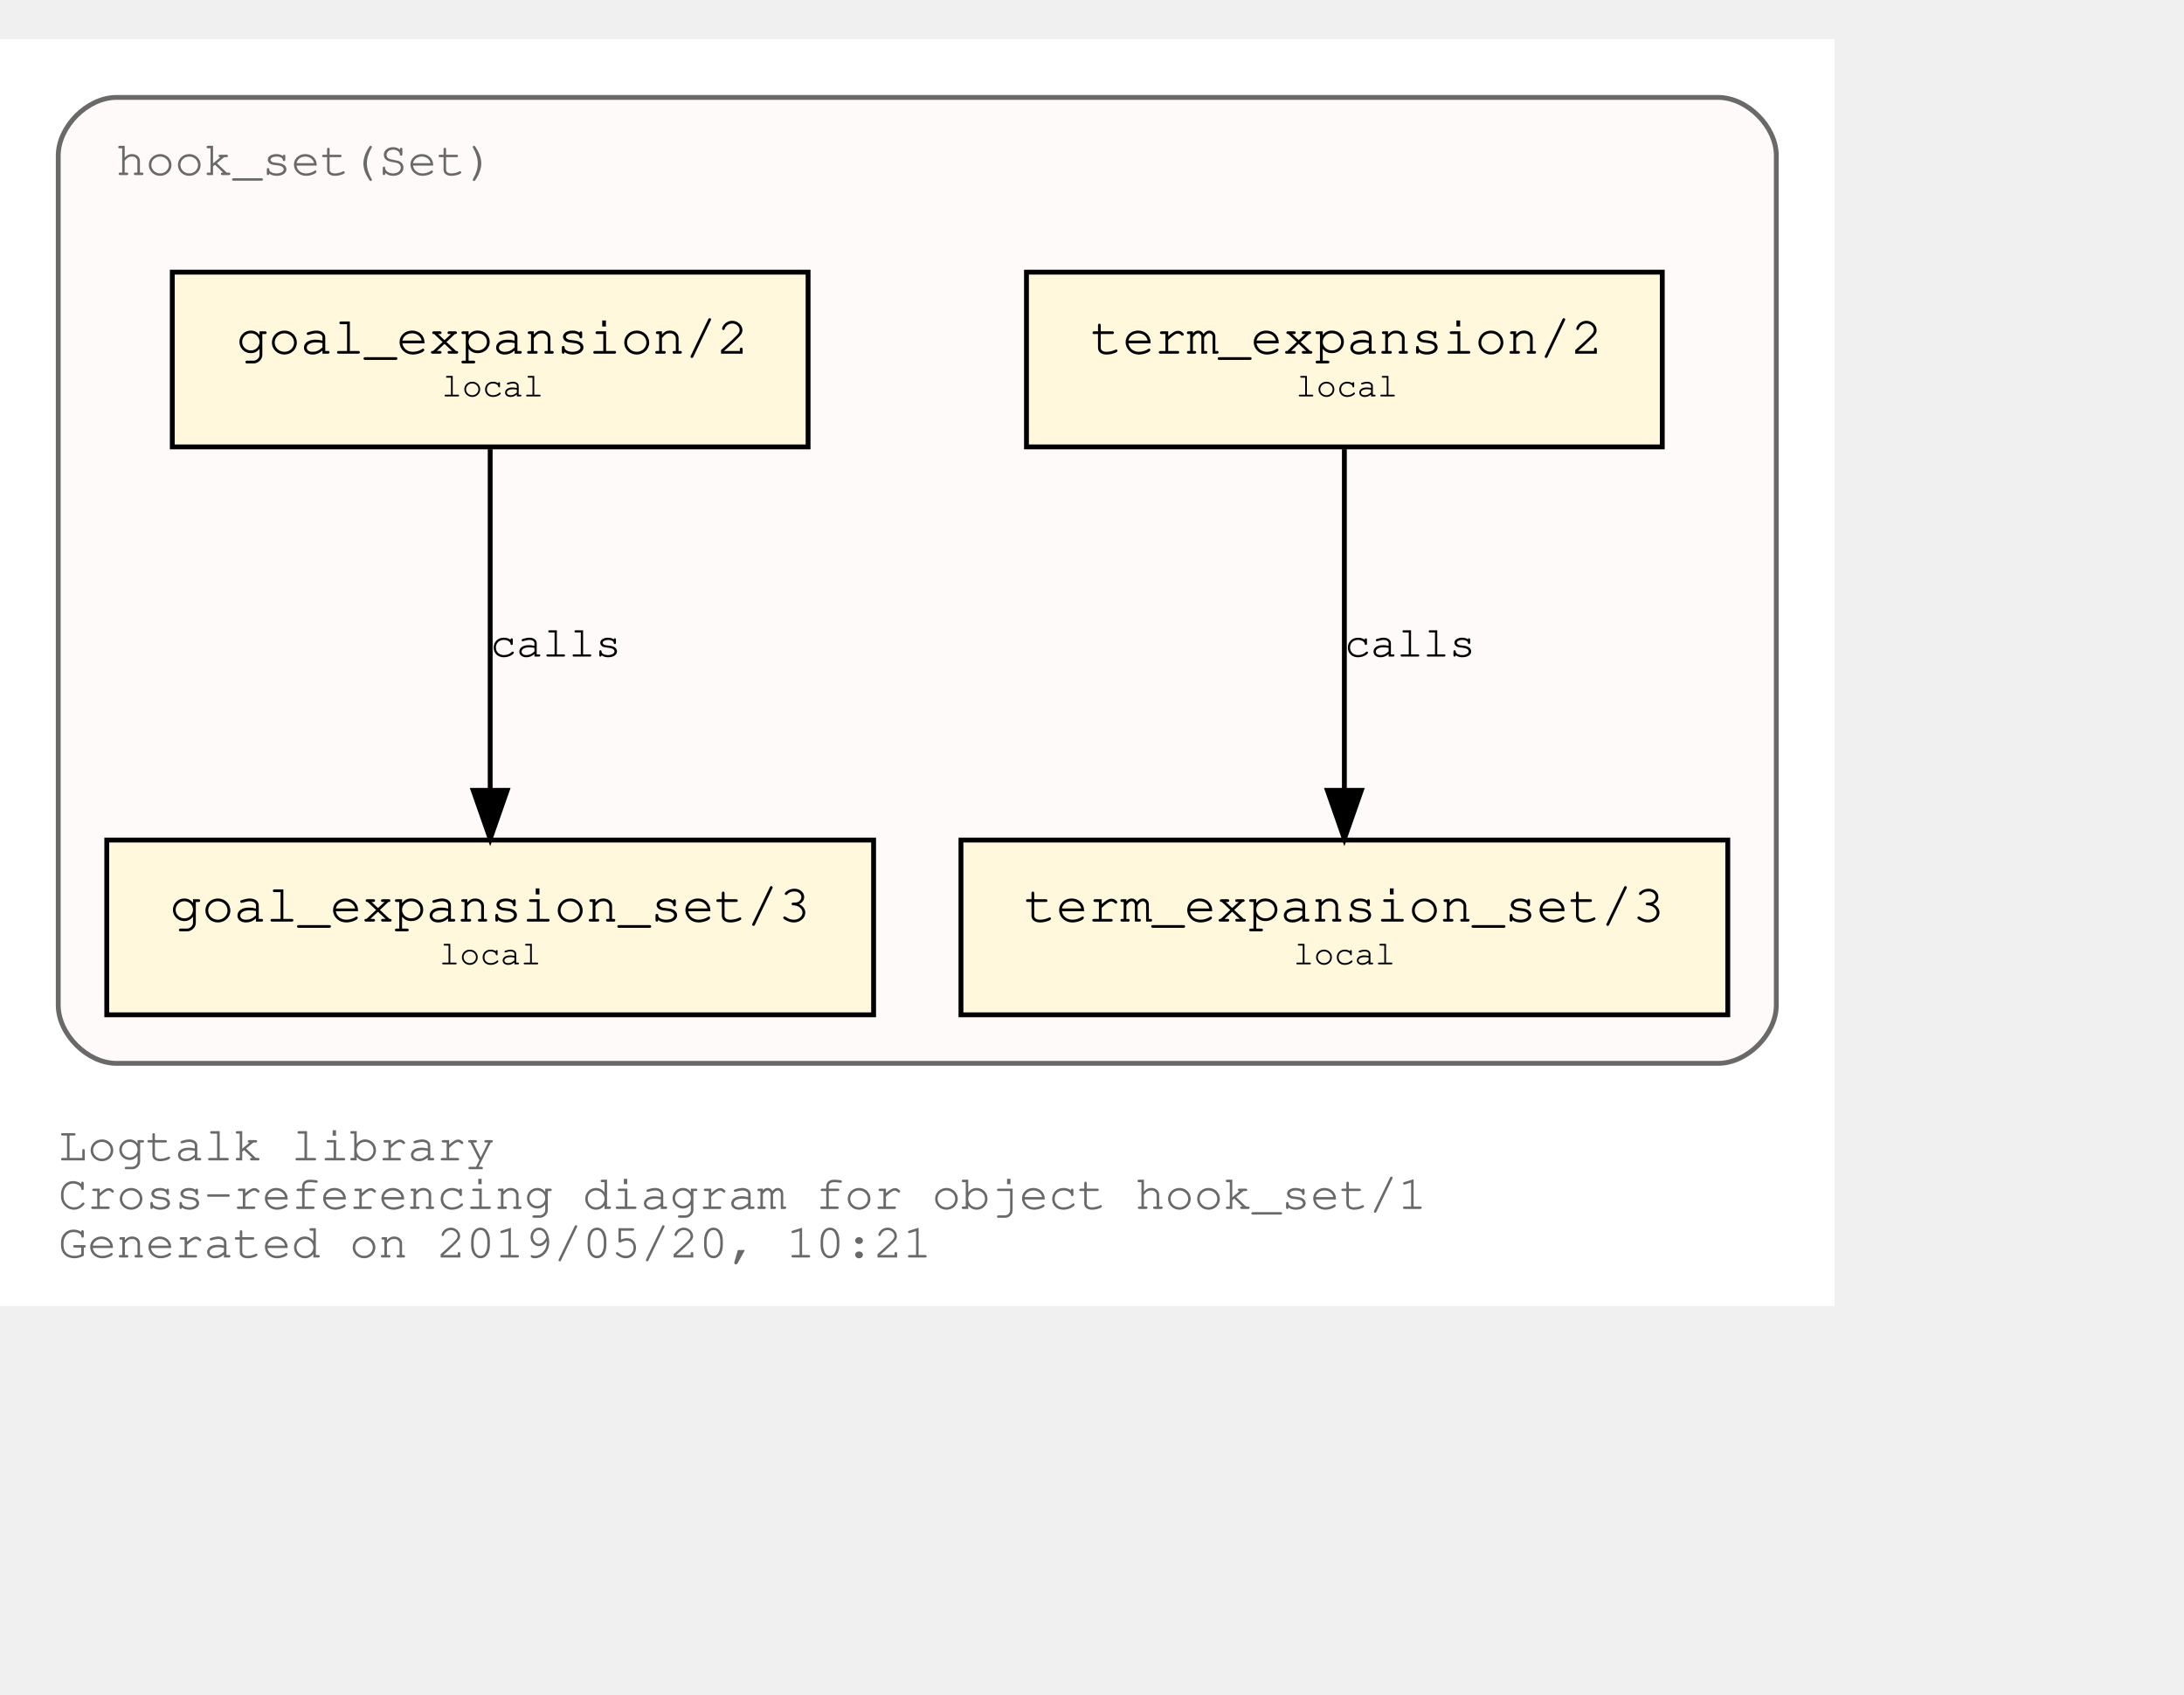
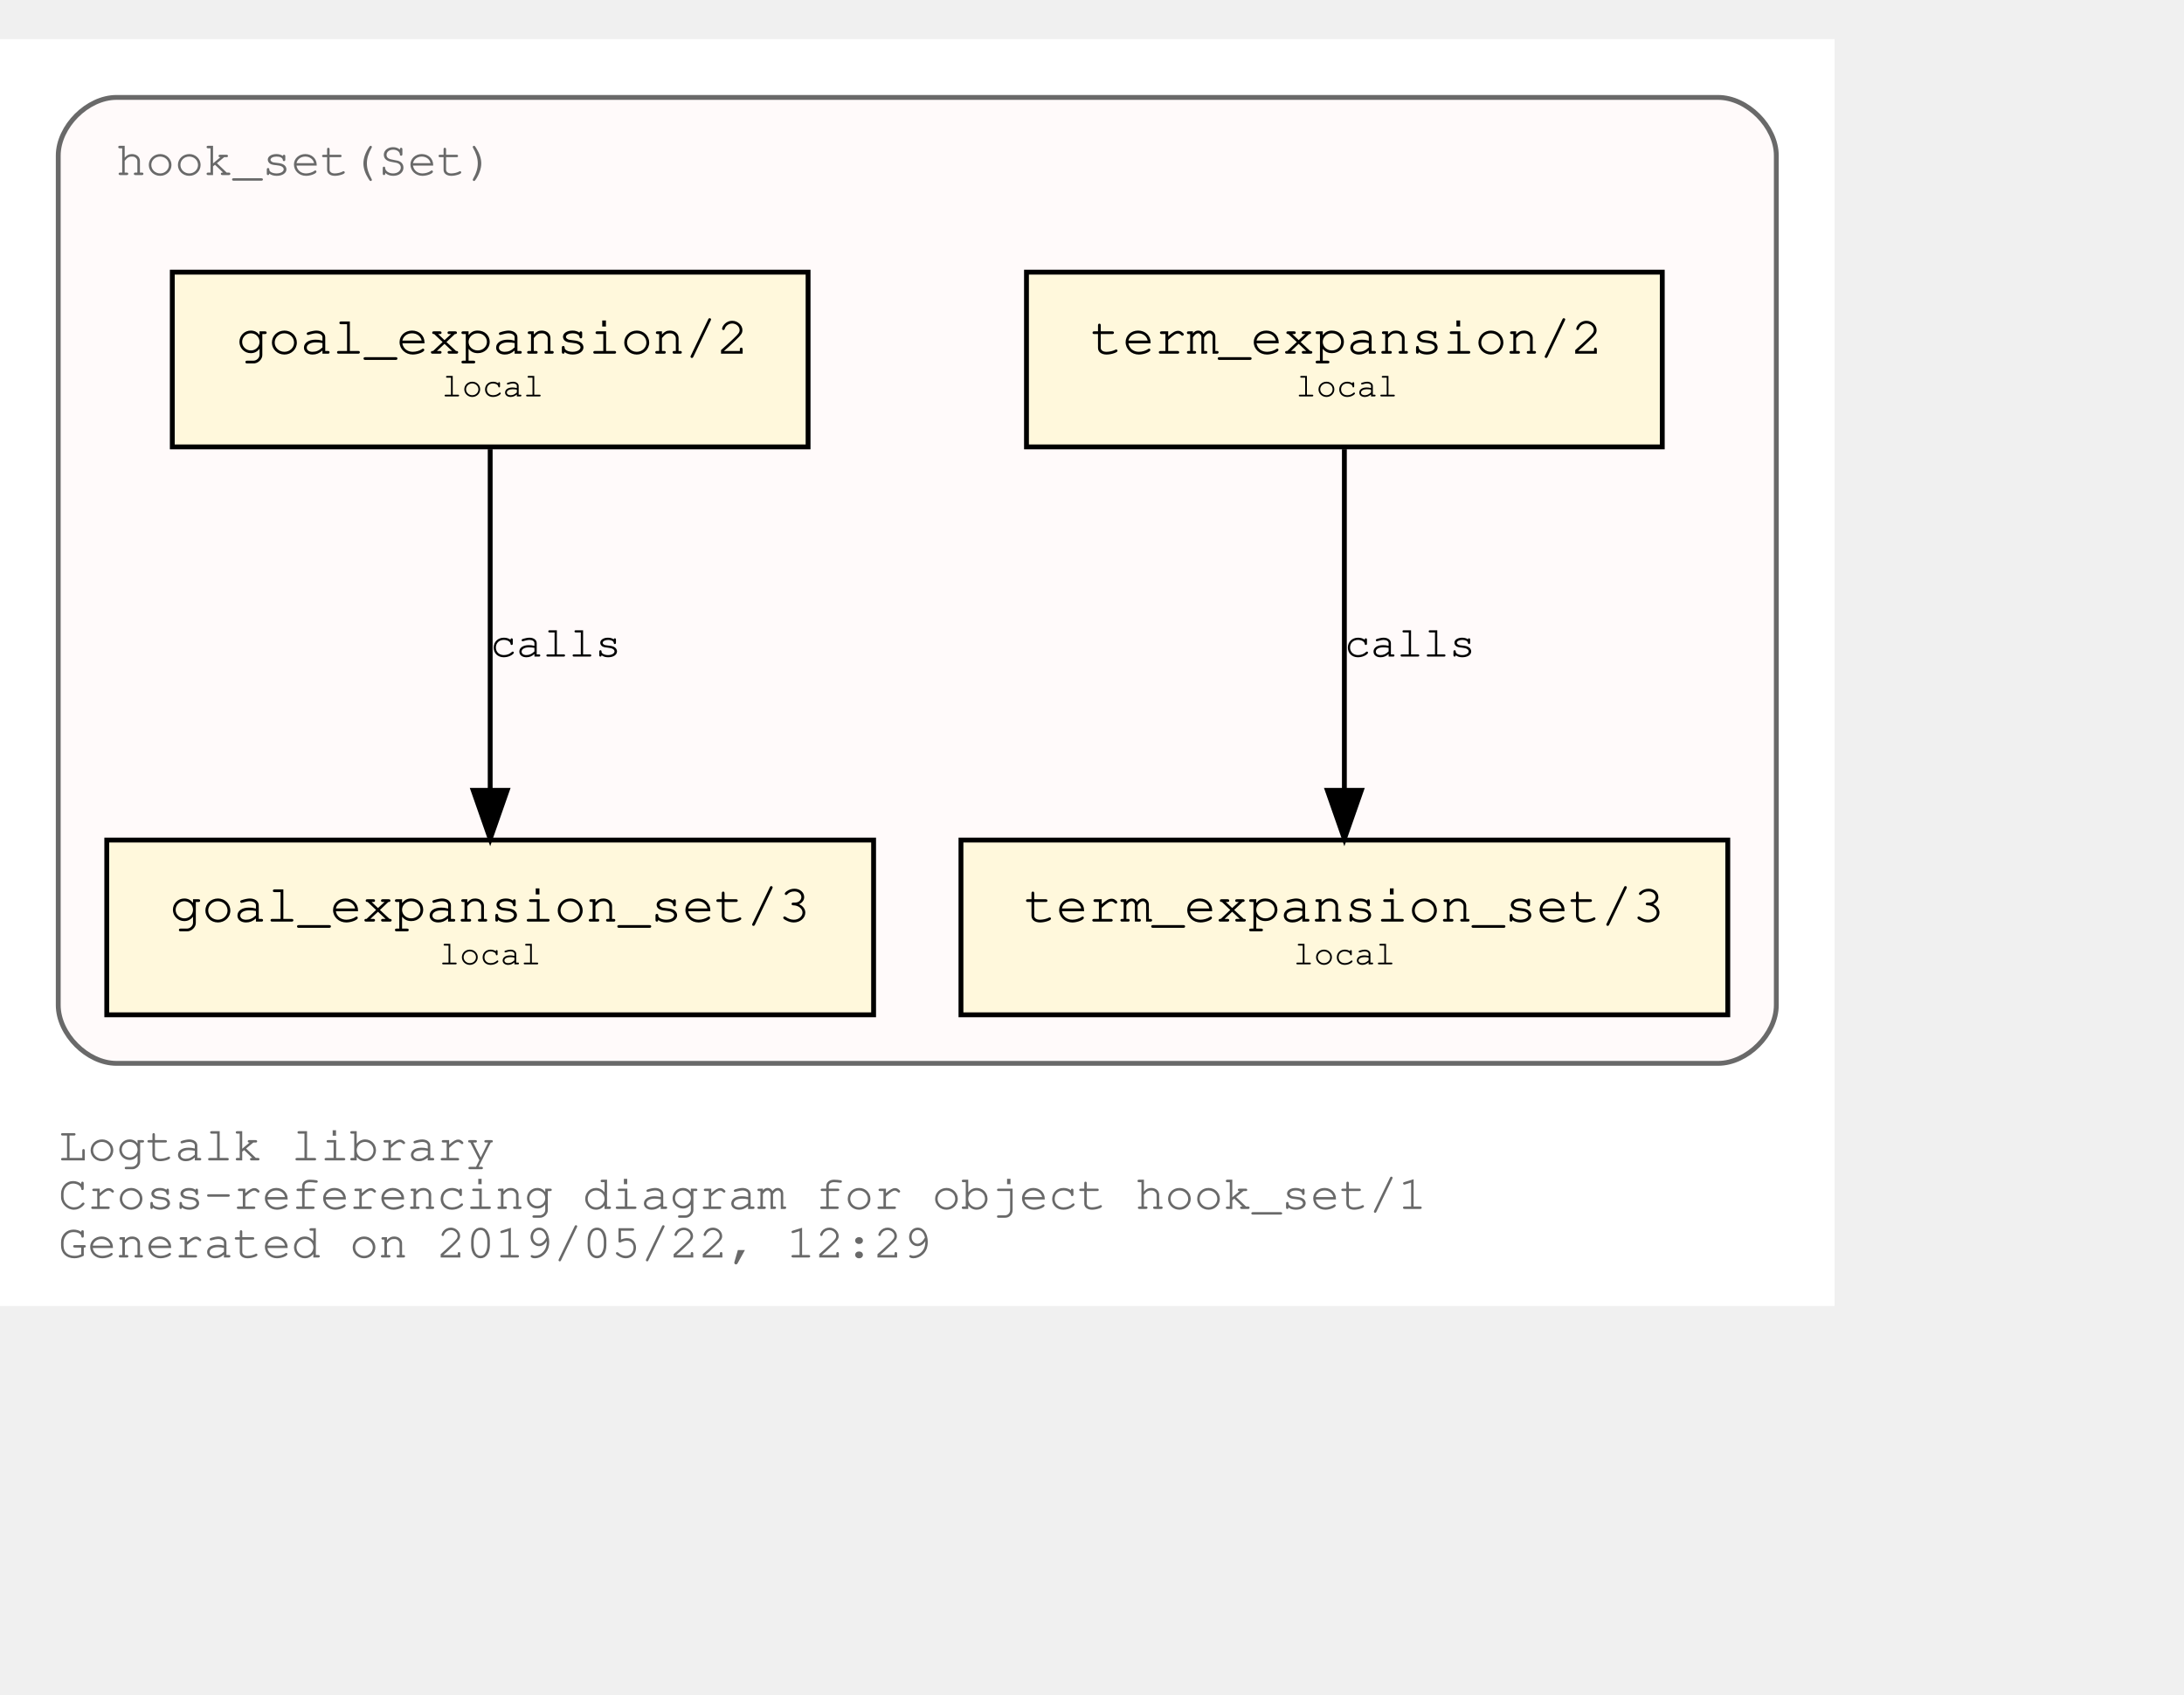
<svg xmlns="http://www.w3.org/2000/svg" xmlns:xlink="http://www.w3.org/1999/xlink" width="522pt" height="405pt" viewBox="72.00 72.00 450.00 333.00">
  <g id="graph0" class="graph" transform="scale(1 1) rotate(0) translate(76 329)">
    <polygon fill="white" stroke="transparent" points="-4,4 -4,-257 374,-257 374,4 -4,4" />
    <text text-anchor="start" x="8" y="-26" font-family="Courier,monospace" font-size="10.00" fill="dimgray">Logtalk library</text>
    <text text-anchor="start" x="8" y="-16" font-family="Courier,monospace" font-size="10.00" fill="dimgray">Cross-referencing diagram for object hook_set/1</text>
-     <text text-anchor="start" x="8" y="-6" font-family="Courier,monospace" font-size="10.00" fill="dimgray">Generated on 2019/05/20, 10:21</text>
+     <text text-anchor="start" x="8" y="-6" font-family="Courier,monospace" font-size="10.00" fill="dimgray">Generated on 2019/05/22, 12:29</text>
    <g id="clust1" class="cluster">
      <g id="a_clust1">
        <a xlink:title="hook_set(Set)">
          <path fill="snow" stroke="dimgray" d="M20,-46C20,-46 350,-46 350,-46 356,-46 362,-52 362,-58 362,-58 362,-233 362,-233 362,-239 356,-245 350,-245 350,-245 20,-245 20,-245 14,-245 8,-239 8,-233 8,-233 8,-58 8,-58 8,-52 14,-46 20,-46" />
          <g id="a_clust1_0">
-             <a xlink:href="https://github.com/LogtalkDotOrg/logtalk3/tree/17eb77a77d48b2483955423c6bcf0a6ea4e5365a/library/hook_flows/hook_set.lgt" xlink:title="https://github.com/LogtalkDotOrg/logtalk3/tree/17eb77a77d48b2483955423c6bcf0a6ea4e5365a/library/hook_flows/hook_set.lgt">
+             <a xlink:href="https://github.com/LogtalkDotOrg/logtalk3/tree/d4995b6bd2ee14f87df0924e091a5696438025c0/library/hook_flows/hook_set.lgt" xlink:title="https://github.com/LogtalkDotOrg/logtalk3/tree/d4995b6bd2ee14f87df0924e091a5696438025c0/library/hook_flows/hook_set.lgt">
              <text text-anchor="start" x="19.99" y="-229" font-family="Courier,monospace" font-size="10.00" fill="dimgray">hook_set(Set)</text>
            </a>
          </g>
        </a>
      </g>
    </g>
    <g id="node1" class="node">
      <g id="a_node1">
-         <a xlink:href="https://github.com/LogtalkDotOrg/logtalk3/tree/17eb77a77d48b2483955423c6bcf0a6ea4e5365a/library/hook_flows/hook_set.lgt#L36" xlink:title="https://github.com/LogtalkDotOrg/logtalk3/tree/17eb77a77d48b2483955423c6bcf0a6ea4e5365a/library/hook_flows/hook_set.lgt#L36">
+         <a xlink:href="https://github.com/LogtalkDotOrg/logtalk3/tree/d4995b6bd2ee14f87df0924e091a5696438025c0/library/hook_flows/hook_set.lgt#L36" xlink:title="https://github.com/LogtalkDotOrg/logtalk3/tree/d4995b6bd2ee14f87df0924e091a5696438025c0/library/hook_flows/hook_set.lgt#L36">
          <polygon fill="cornsilk" stroke="black" points="338.5,-209 207.5,-209 207.5,-173 338.5,-173 338.5,-209" />
          <text text-anchor="start" x="215.8" y="-192.8" font-family="Courier,monospace" font-size="9.00"> </text>
          <text text-anchor="start" x="220.69" y="-192.2" font-family="Courier,monospace" font-size="11.00">term_expansion/2</text>
          <text text-anchor="start" x="325.8" y="-192.8" font-family="Courier,monospace" font-size="9.00"> </text>
          <text text-anchor="start" x="215.8" y="-182.8" font-family="Courier,monospace" font-size="9.00"> </text>
          <text text-anchor="start" x="263" y="-183.4" font-family="Courier,monospace" font-size="7.00">local</text>
          <text text-anchor="start" x="325.8" y="-182.8" font-family="Courier,monospace" font-size="9.00"> </text>
        </a>
      </g>
    </g>
    <g id="node2" class="node">
      <g id="a_node2">
-         <a xlink:href="https://github.com/LogtalkDotOrg/logtalk3/tree/17eb77a77d48b2483955423c6bcf0a6ea4e5365a/library/hook_flows/hook_set.lgt#L40" xlink:title="https://github.com/LogtalkDotOrg/logtalk3/tree/17eb77a77d48b2483955423c6bcf0a6ea4e5365a/library/hook_flows/hook_set.lgt#L40">
+         <a xlink:href="https://github.com/LogtalkDotOrg/logtalk3/tree/d4995b6bd2ee14f87df0924e091a5696438025c0/library/hook_flows/hook_set.lgt#L40" xlink:title="https://github.com/LogtalkDotOrg/logtalk3/tree/d4995b6bd2ee14f87df0924e091a5696438025c0/library/hook_flows/hook_set.lgt#L40">
          <polygon fill="cornsilk" stroke="black" points="352,-92 194,-92 194,-56 352,-56 352,-92" />
          <text text-anchor="start" x="201.8" y="-75.8" font-family="Courier,monospace" font-size="9.00"> </text>
          <text text-anchor="start" x="206.99" y="-75.2" font-family="Courier,monospace" font-size="11.00">term_expansion_set/3</text>
          <text text-anchor="start" x="338.8" y="-75.8" font-family="Courier,monospace" font-size="9.00"> </text>
          <text text-anchor="start" x="201.8" y="-65.8" font-family="Courier,monospace" font-size="9.00"> </text>
          <text text-anchor="start" x="262.5" y="-66.4" font-family="Courier,monospace" font-size="7.00">local</text>
          <text text-anchor="start" x="338.8" y="-65.8" font-family="Courier,monospace" font-size="9.00"> </text>
        </a>
      </g>
    </g>
    <g id="edge1" class="edge">
      <g id="a_edge1">
-         <a xlink:href="https://github.com/LogtalkDotOrg/logtalk3/tree/17eb77a77d48b2483955423c6bcf0a6ea4e5365a/library/hook_flows/hook_set.lgt#L36" xlink:title="calls">
+         <a xlink:href="https://github.com/LogtalkDotOrg/logtalk3/tree/d4995b6bd2ee14f87df0924e091a5696438025c0/library/hook_flows/hook_set.lgt#L36" xlink:title="calls">
          <path fill="none" stroke="black" d="M273,-172.53C273,-153.94 273,-124.24 273,-102.5" />
          <polygon fill="black" stroke="black" points="276.5,-102.25 273,-92.25 269.5,-102.25 276.5,-102.25" />
        </a>
      </g>
      <g id="a_edge1-label">
-         <a xlink:href="https://github.com/LogtalkDotOrg/logtalk3/tree/17eb77a77d48b2483955423c6bcf0a6ea4e5365a/library/hook_flows/hook_set.lgt#L36" xlink:title="https://github.com/LogtalkDotOrg/logtalk3/tree/17eb77a77d48b2483955423c6bcf0a6ea4e5365a/library/hook_flows/hook_set.lgt#L36">
+         <a xlink:href="https://github.com/LogtalkDotOrg/logtalk3/tree/d4995b6bd2ee14f87df0924e091a5696438025c0/library/hook_flows/hook_set.lgt#L36" xlink:title="https://github.com/LogtalkDotOrg/logtalk3/tree/d4995b6bd2ee14f87df0924e091a5696438025c0/library/hook_flows/hook_set.lgt#L36">
          <text text-anchor="start" x="273" y="-129.8" font-family="Courier,monospace" font-size="9.00">calls</text>
        </a>
      </g>
    </g>
    <g id="node3" class="node">
      <g id="a_node3">
-         <a xlink:href="https://github.com/LogtalkDotOrg/logtalk3/tree/17eb77a77d48b2483955423c6bcf0a6ea4e5365a/library/hook_flows/hook_set.lgt#L47" xlink:title="https://github.com/LogtalkDotOrg/logtalk3/tree/17eb77a77d48b2483955423c6bcf0a6ea4e5365a/library/hook_flows/hook_set.lgt#L47">
+         <a xlink:href="https://github.com/LogtalkDotOrg/logtalk3/tree/d4995b6bd2ee14f87df0924e091a5696438025c0/library/hook_flows/hook_set.lgt#L47" xlink:title="https://github.com/LogtalkDotOrg/logtalk3/tree/d4995b6bd2ee14f87df0924e091a5696438025c0/library/hook_flows/hook_set.lgt#L47">
          <polygon fill="cornsilk" stroke="black" points="162.5,-209 31.5,-209 31.5,-173 162.5,-173 162.5,-209" />
          <text text-anchor="start" x="39.8" y="-192.8" font-family="Courier,monospace" font-size="9.00"> </text>
          <text text-anchor="start" x="44.69" y="-192.2" font-family="Courier,monospace" font-size="11.00">goal_expansion/2</text>
          <text text-anchor="start" x="149.8" y="-192.8" font-family="Courier,monospace" font-size="9.00"> </text>
          <text text-anchor="start" x="39.8" y="-182.8" font-family="Courier,monospace" font-size="9.00"> </text>
          <text text-anchor="start" x="87" y="-183.4" font-family="Courier,monospace" font-size="7.00">local</text>
          <text text-anchor="start" x="149.8" y="-182.8" font-family="Courier,monospace" font-size="9.00"> </text>
        </a>
      </g>
    </g>
    <g id="node4" class="node">
      <g id="a_node4">
-         <a xlink:href="https://github.com/LogtalkDotOrg/logtalk3/tree/17eb77a77d48b2483955423c6bcf0a6ea4e5365a/library/hook_flows/hook_set.lgt#L51" xlink:title="https://github.com/LogtalkDotOrg/logtalk3/tree/17eb77a77d48b2483955423c6bcf0a6ea4e5365a/library/hook_flows/hook_set.lgt#L51">
+         <a xlink:href="https://github.com/LogtalkDotOrg/logtalk3/tree/d4995b6bd2ee14f87df0924e091a5696438025c0/library/hook_flows/hook_set.lgt#L51" xlink:title="https://github.com/LogtalkDotOrg/logtalk3/tree/d4995b6bd2ee14f87df0924e091a5696438025c0/library/hook_flows/hook_set.lgt#L51">
          <polygon fill="cornsilk" stroke="black" points="176,-92 18,-92 18,-56 176,-56 176,-92" />
          <text text-anchor="start" x="25.8" y="-75.8" font-family="Courier,monospace" font-size="9.00"> </text>
          <text text-anchor="start" x="30.99" y="-75.2" font-family="Courier,monospace" font-size="11.00">goal_expansion_set/3</text>
          <text text-anchor="start" x="162.8" y="-75.8" font-family="Courier,monospace" font-size="9.00"> </text>
          <text text-anchor="start" x="25.8" y="-65.8" font-family="Courier,monospace" font-size="9.00"> </text>
          <text text-anchor="start" x="86.5" y="-66.4" font-family="Courier,monospace" font-size="7.00">local</text>
          <text text-anchor="start" x="162.8" y="-65.8" font-family="Courier,monospace" font-size="9.00"> </text>
        </a>
      </g>
    </g>
    <g id="edge2" class="edge">
      <g id="a_edge2">
-         <a xlink:href="https://github.com/LogtalkDotOrg/logtalk3/tree/17eb77a77d48b2483955423c6bcf0a6ea4e5365a/library/hook_flows/hook_set.lgt#L47" xlink:title="calls">
+         <a xlink:href="https://github.com/LogtalkDotOrg/logtalk3/tree/d4995b6bd2ee14f87df0924e091a5696438025c0/library/hook_flows/hook_set.lgt#L47" xlink:title="calls">
          <path fill="none" stroke="black" d="M97,-172.53C97,-153.94 97,-124.24 97,-102.5" />
          <polygon fill="black" stroke="black" points="100.5,-102.25 97,-92.25 93.5,-102.25 100.5,-102.25" />
        </a>
      </g>
      <g id="a_edge2-label">
-         <a xlink:href="https://github.com/LogtalkDotOrg/logtalk3/tree/17eb77a77d48b2483955423c6bcf0a6ea4e5365a/library/hook_flows/hook_set.lgt#L47" xlink:title="https://github.com/LogtalkDotOrg/logtalk3/tree/17eb77a77d48b2483955423c6bcf0a6ea4e5365a/library/hook_flows/hook_set.lgt#L47">
+         <a xlink:href="https://github.com/LogtalkDotOrg/logtalk3/tree/d4995b6bd2ee14f87df0924e091a5696438025c0/library/hook_flows/hook_set.lgt#L47" xlink:title="https://github.com/LogtalkDotOrg/logtalk3/tree/d4995b6bd2ee14f87df0924e091a5696438025c0/library/hook_flows/hook_set.lgt#L47">
          <text text-anchor="start" x="97" y="-129.8" font-family="Courier,monospace" font-size="9.00">calls</text>
        </a>
      </g>
    </g>
  </g>
</svg>
